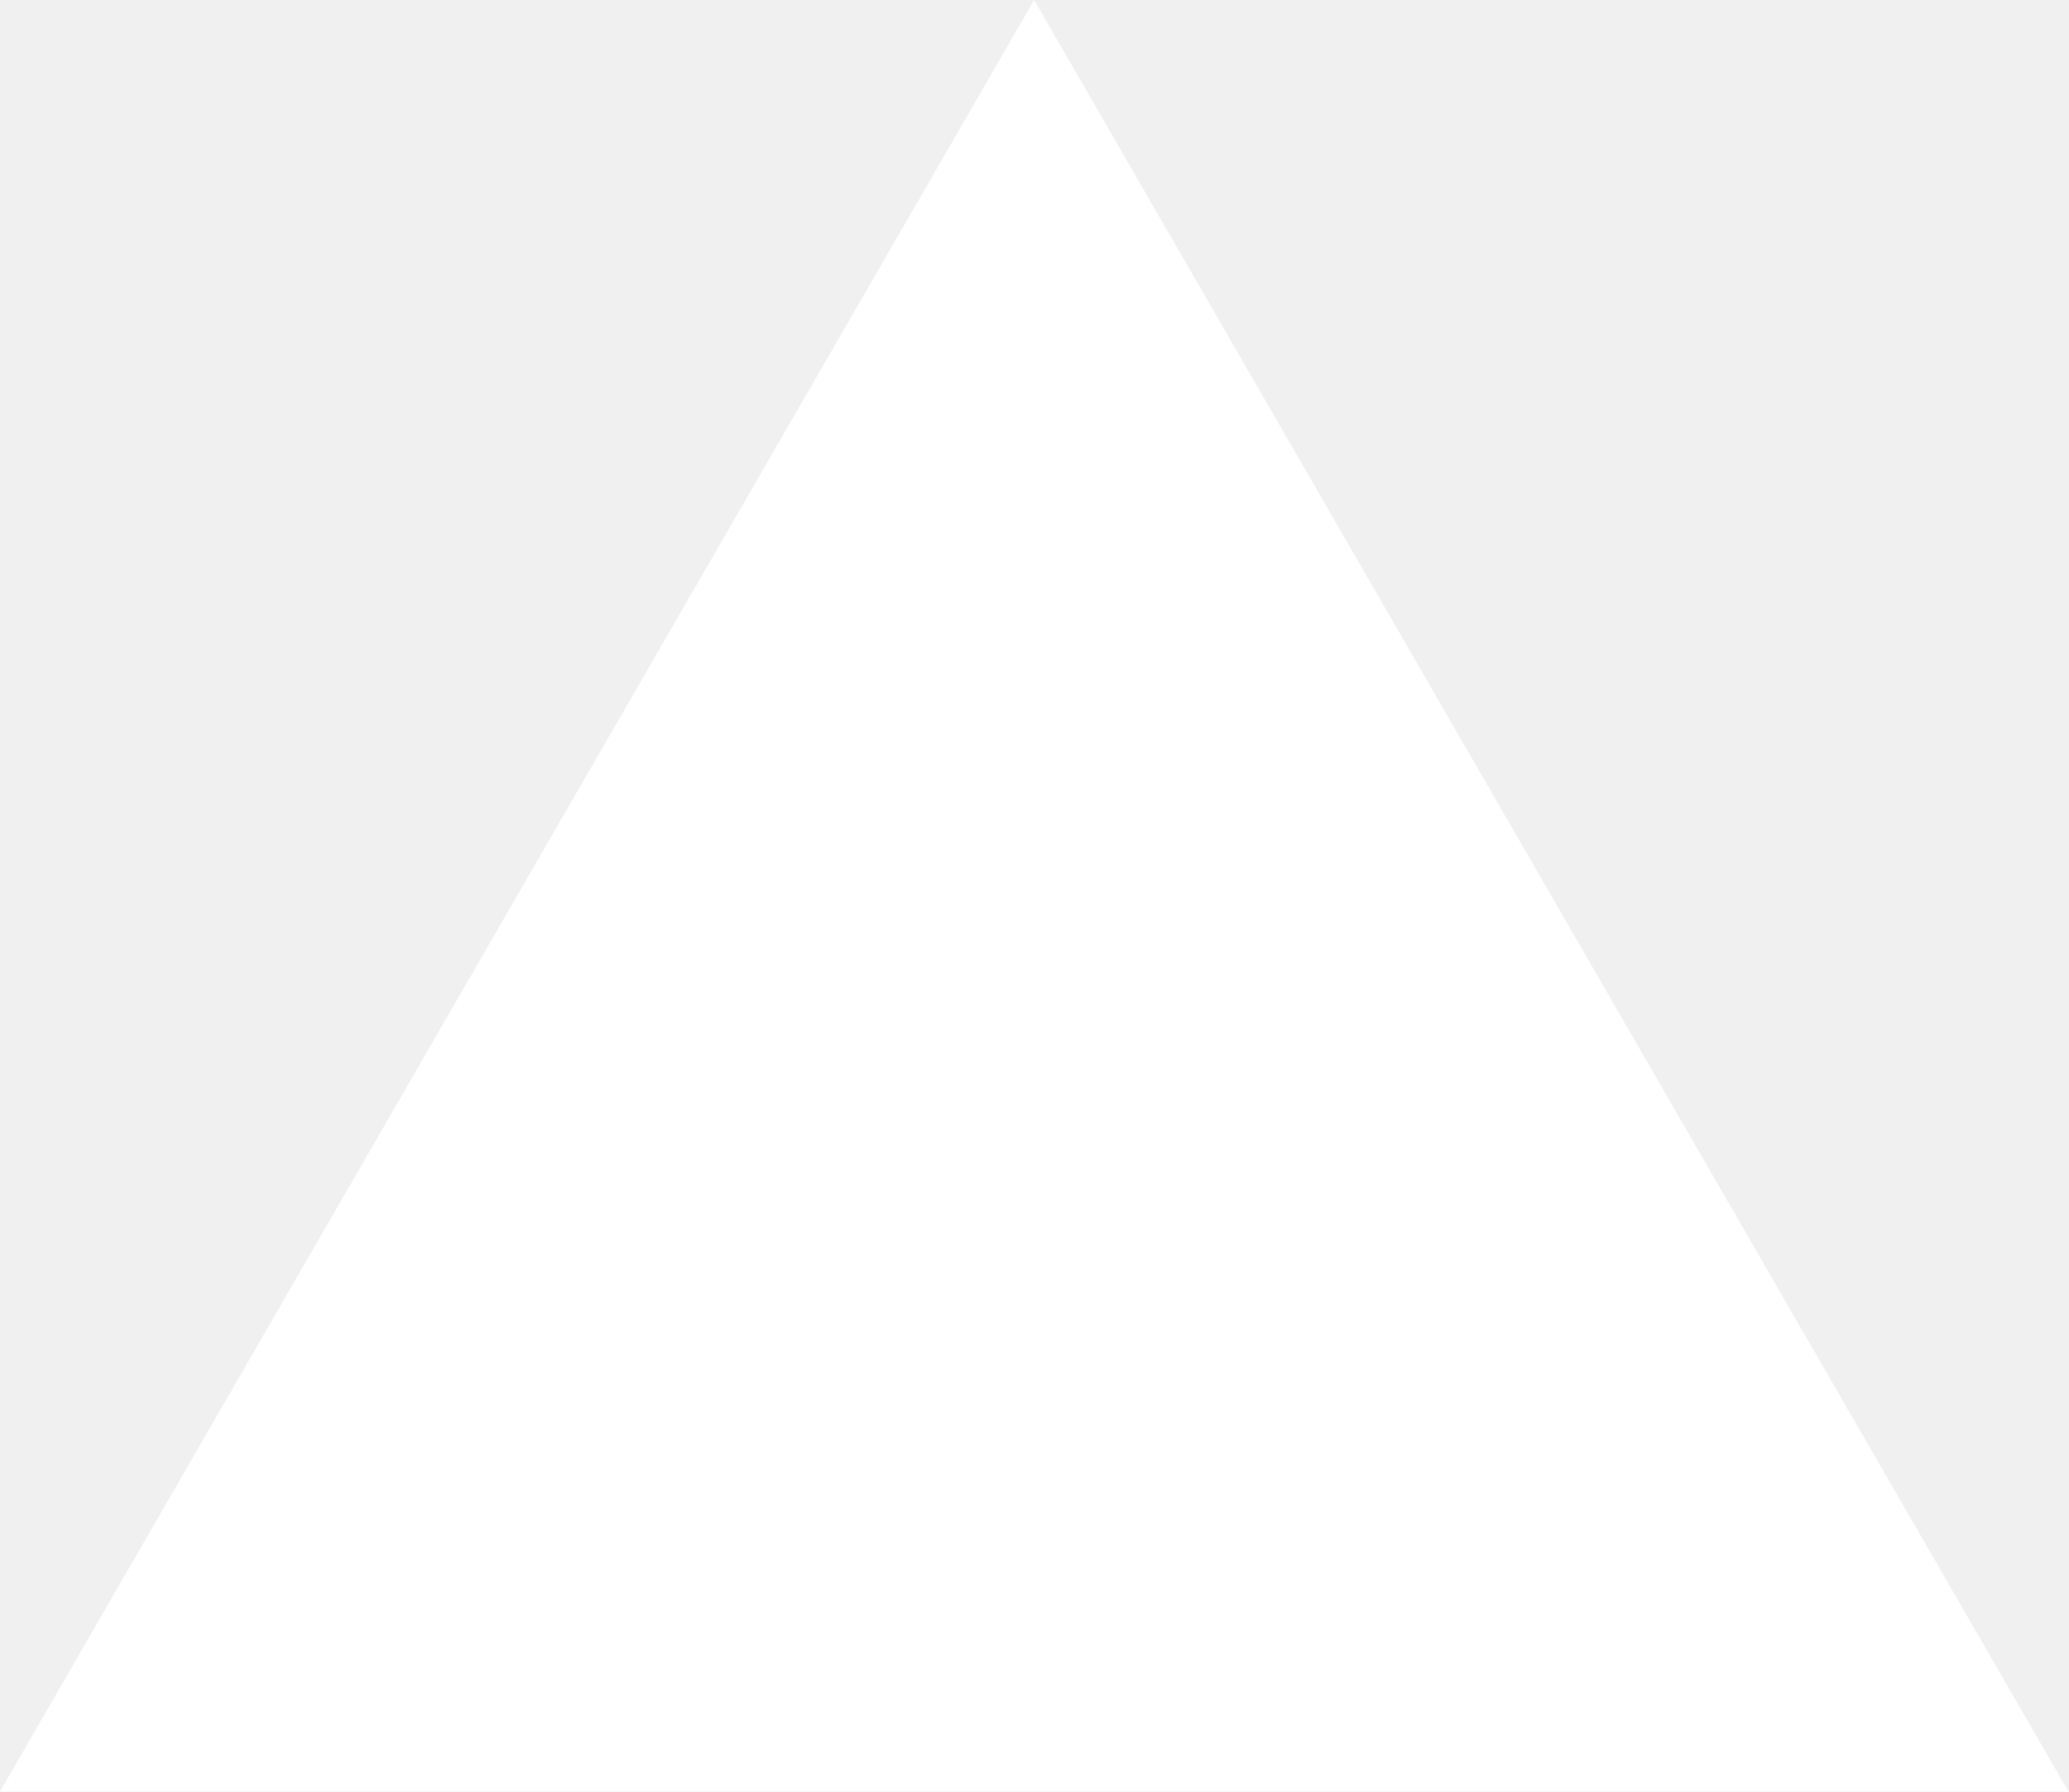
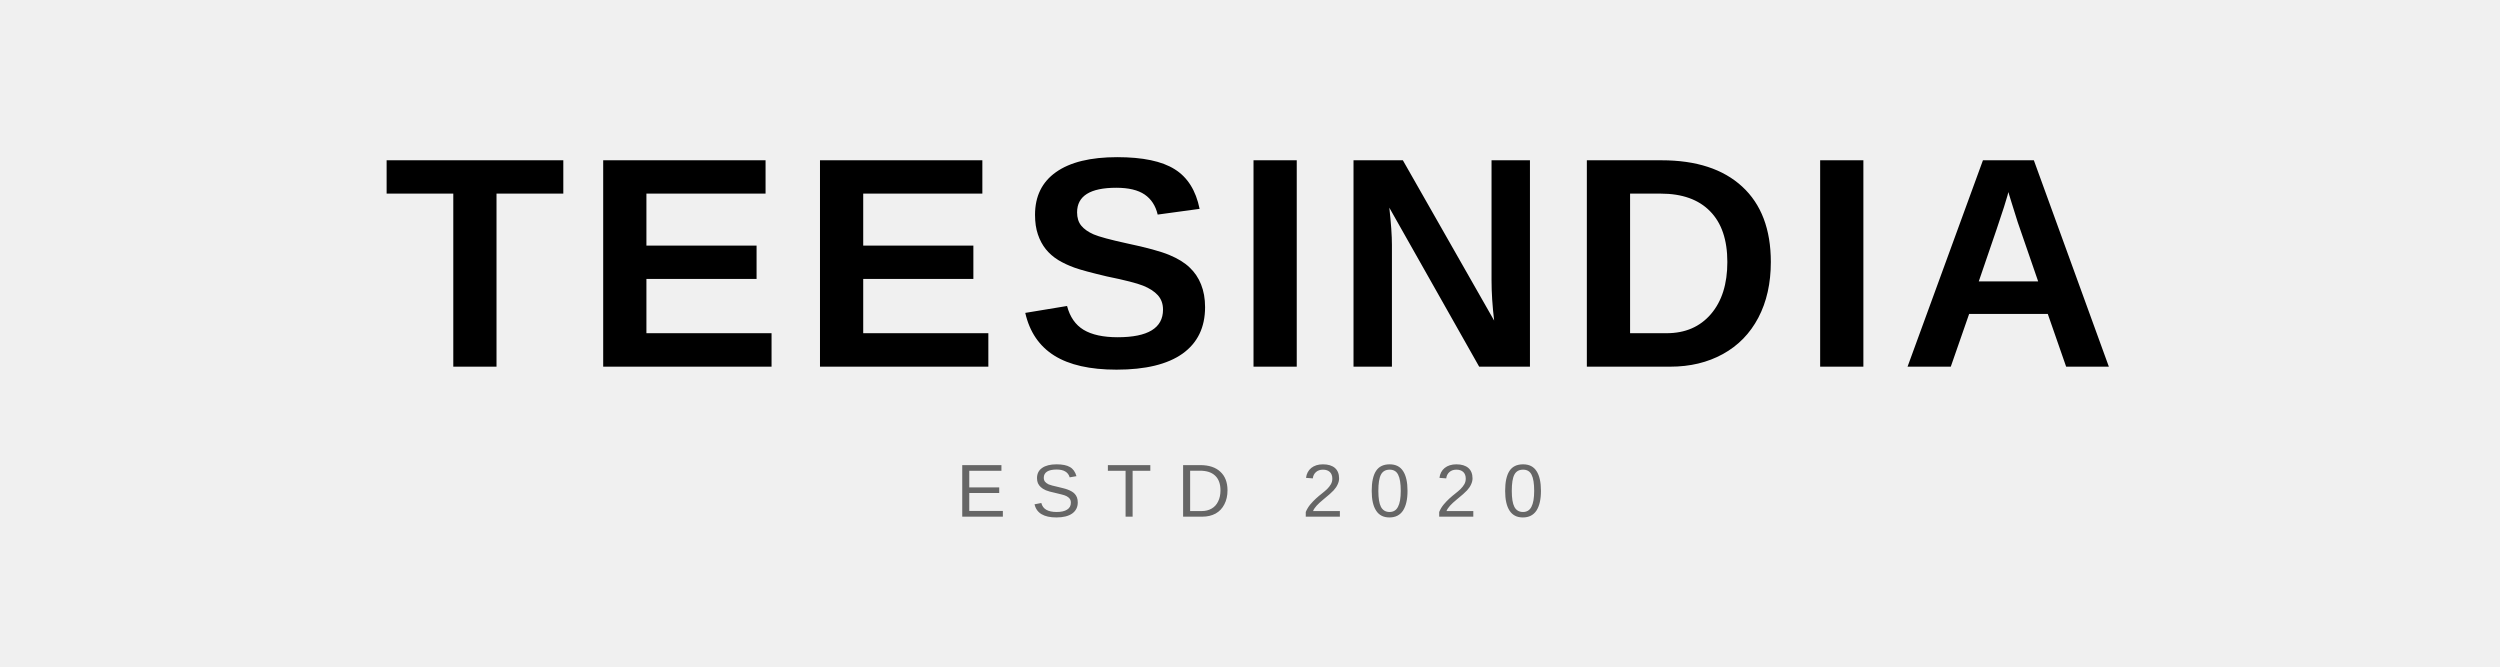
- <svg xmlns="http://www.w3.org/2000/svg" fill="none" viewBox="0 0 1155 1000">
-   <path d="m577.3 0 577.4 1000H0z" fill="#fff" />
+ <svg xmlns="http://www.w3.org/2000/svg" width="300" height="80" viewBox="0 0 300 80">
+   <rect width="300" height="80" fill="transparent" />
+   <text x="150" y="44" font-family="Arial, Helvetica, sans-serif" font-size="36" font-weight="900" fill="#000000" text-anchor="middle" letter-spacing="2">TEESINDIA</text>
+   <text x="150" y="62" font-family="Arial, Helvetica, sans-serif" font-size="9" fill="#666666" text-anchor="middle" letter-spacing="3">ESTD 2020</text>
</svg>
